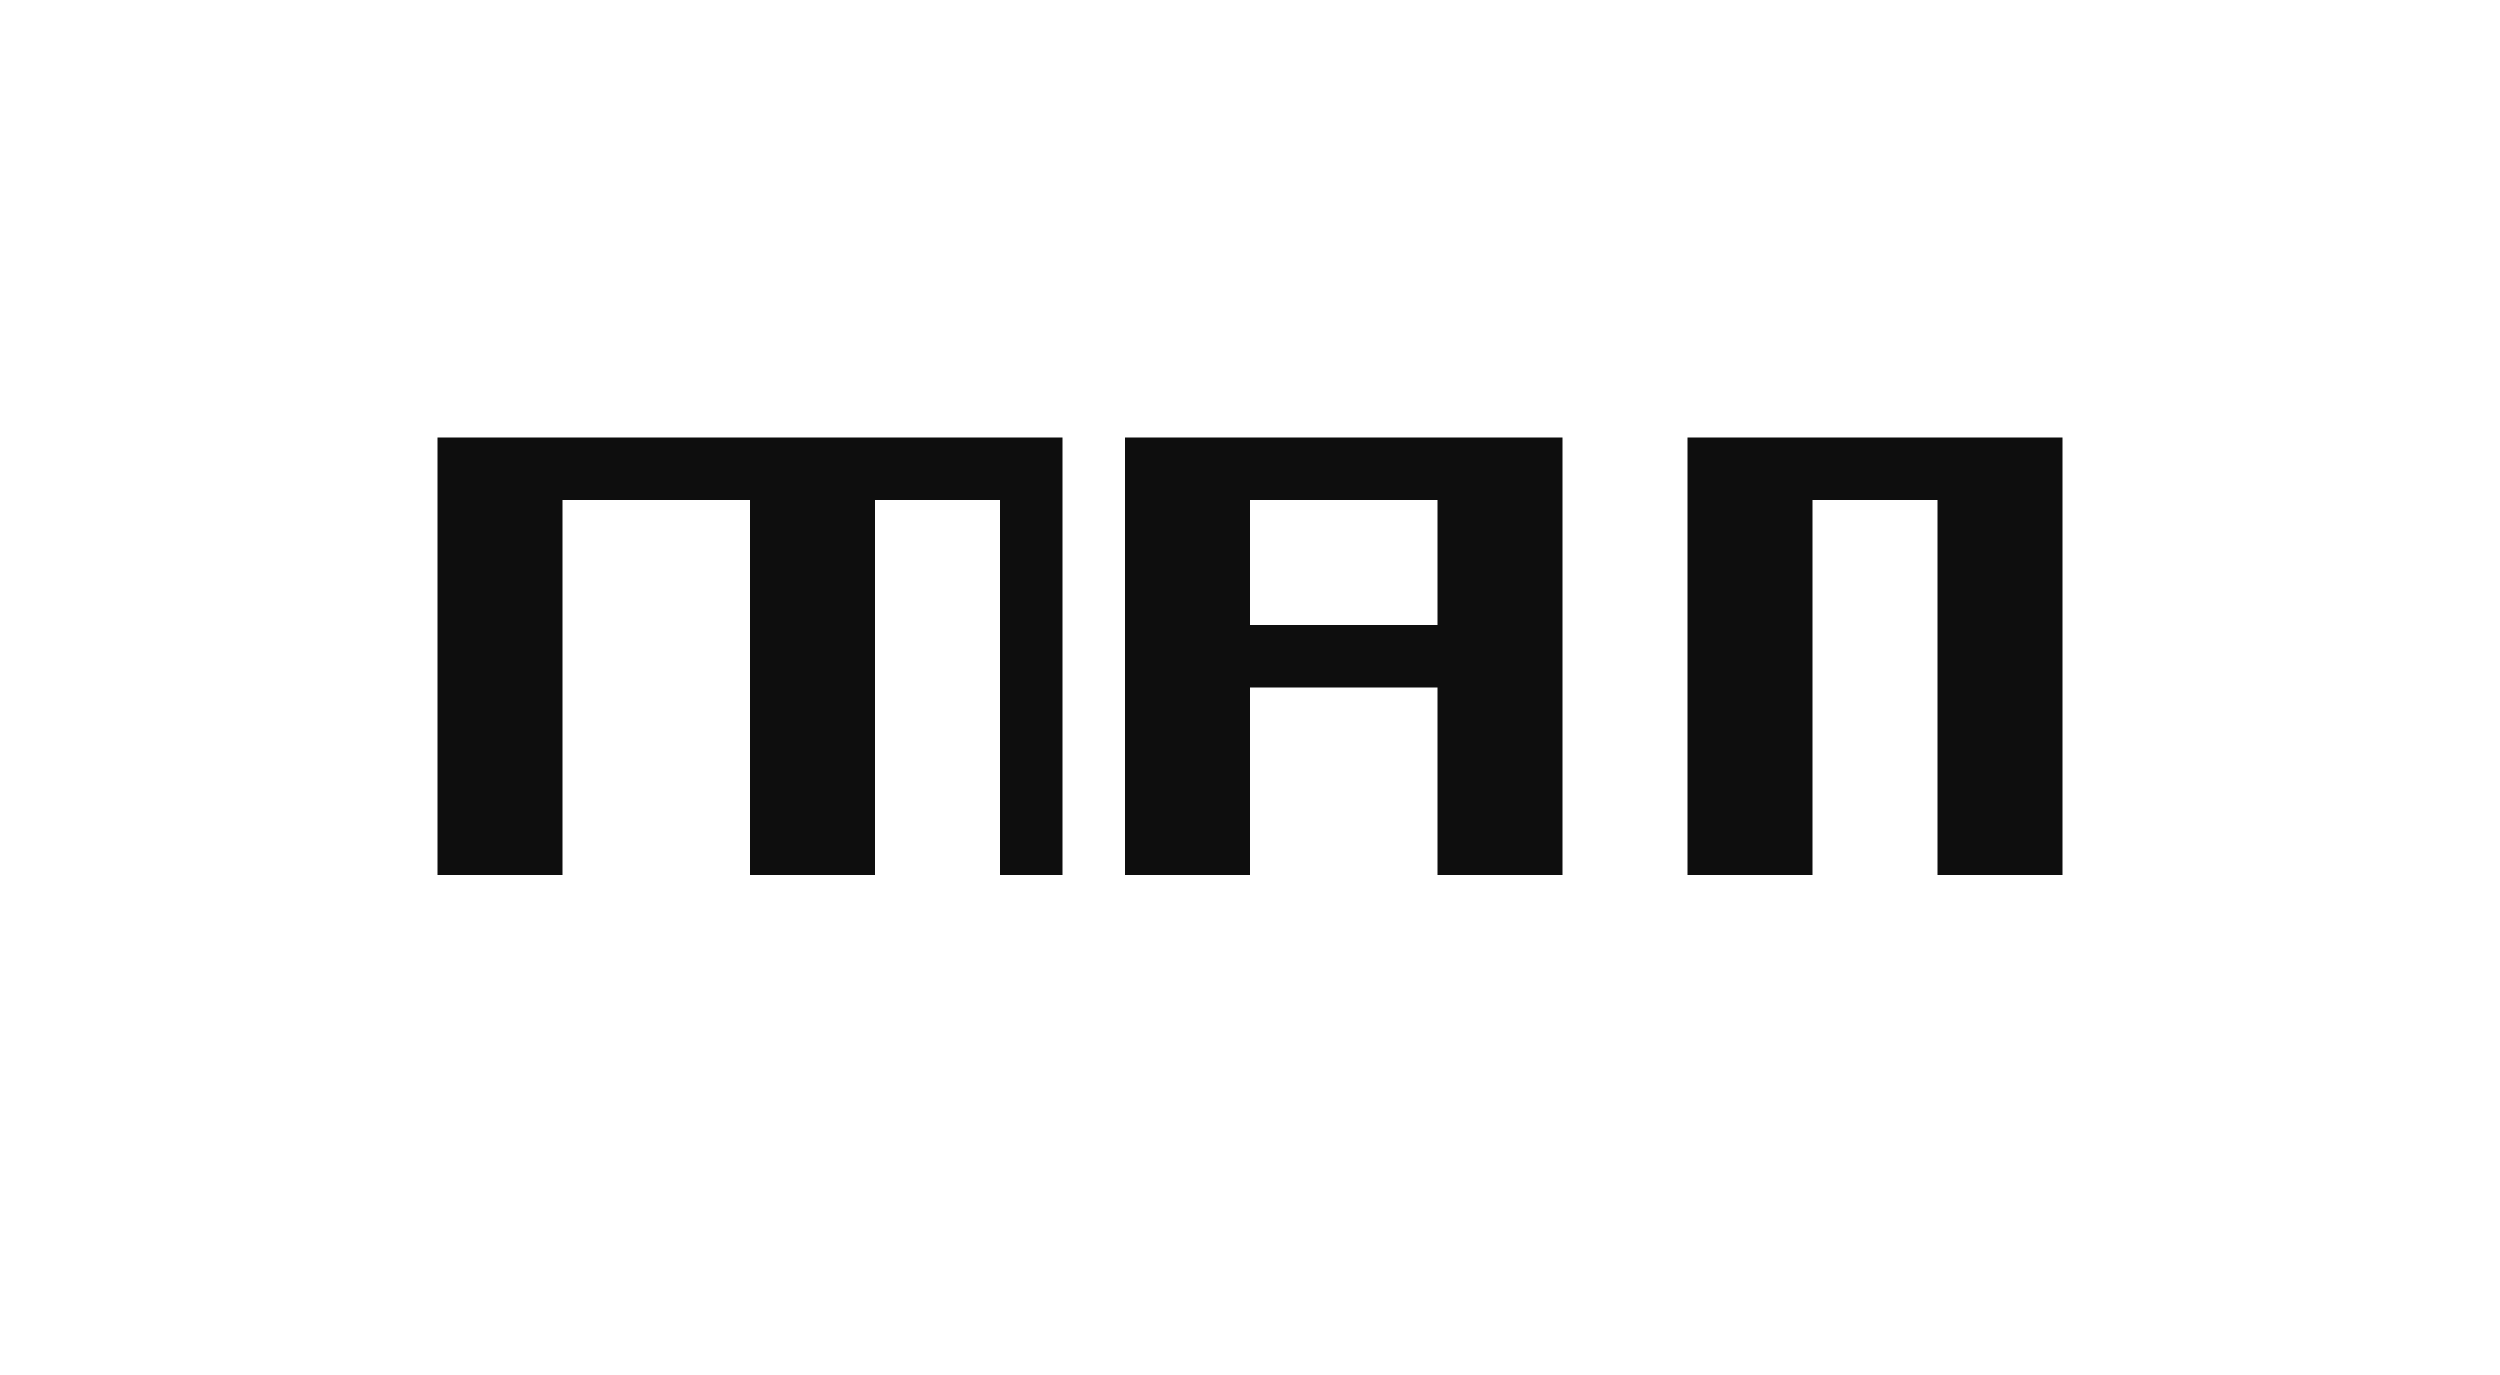
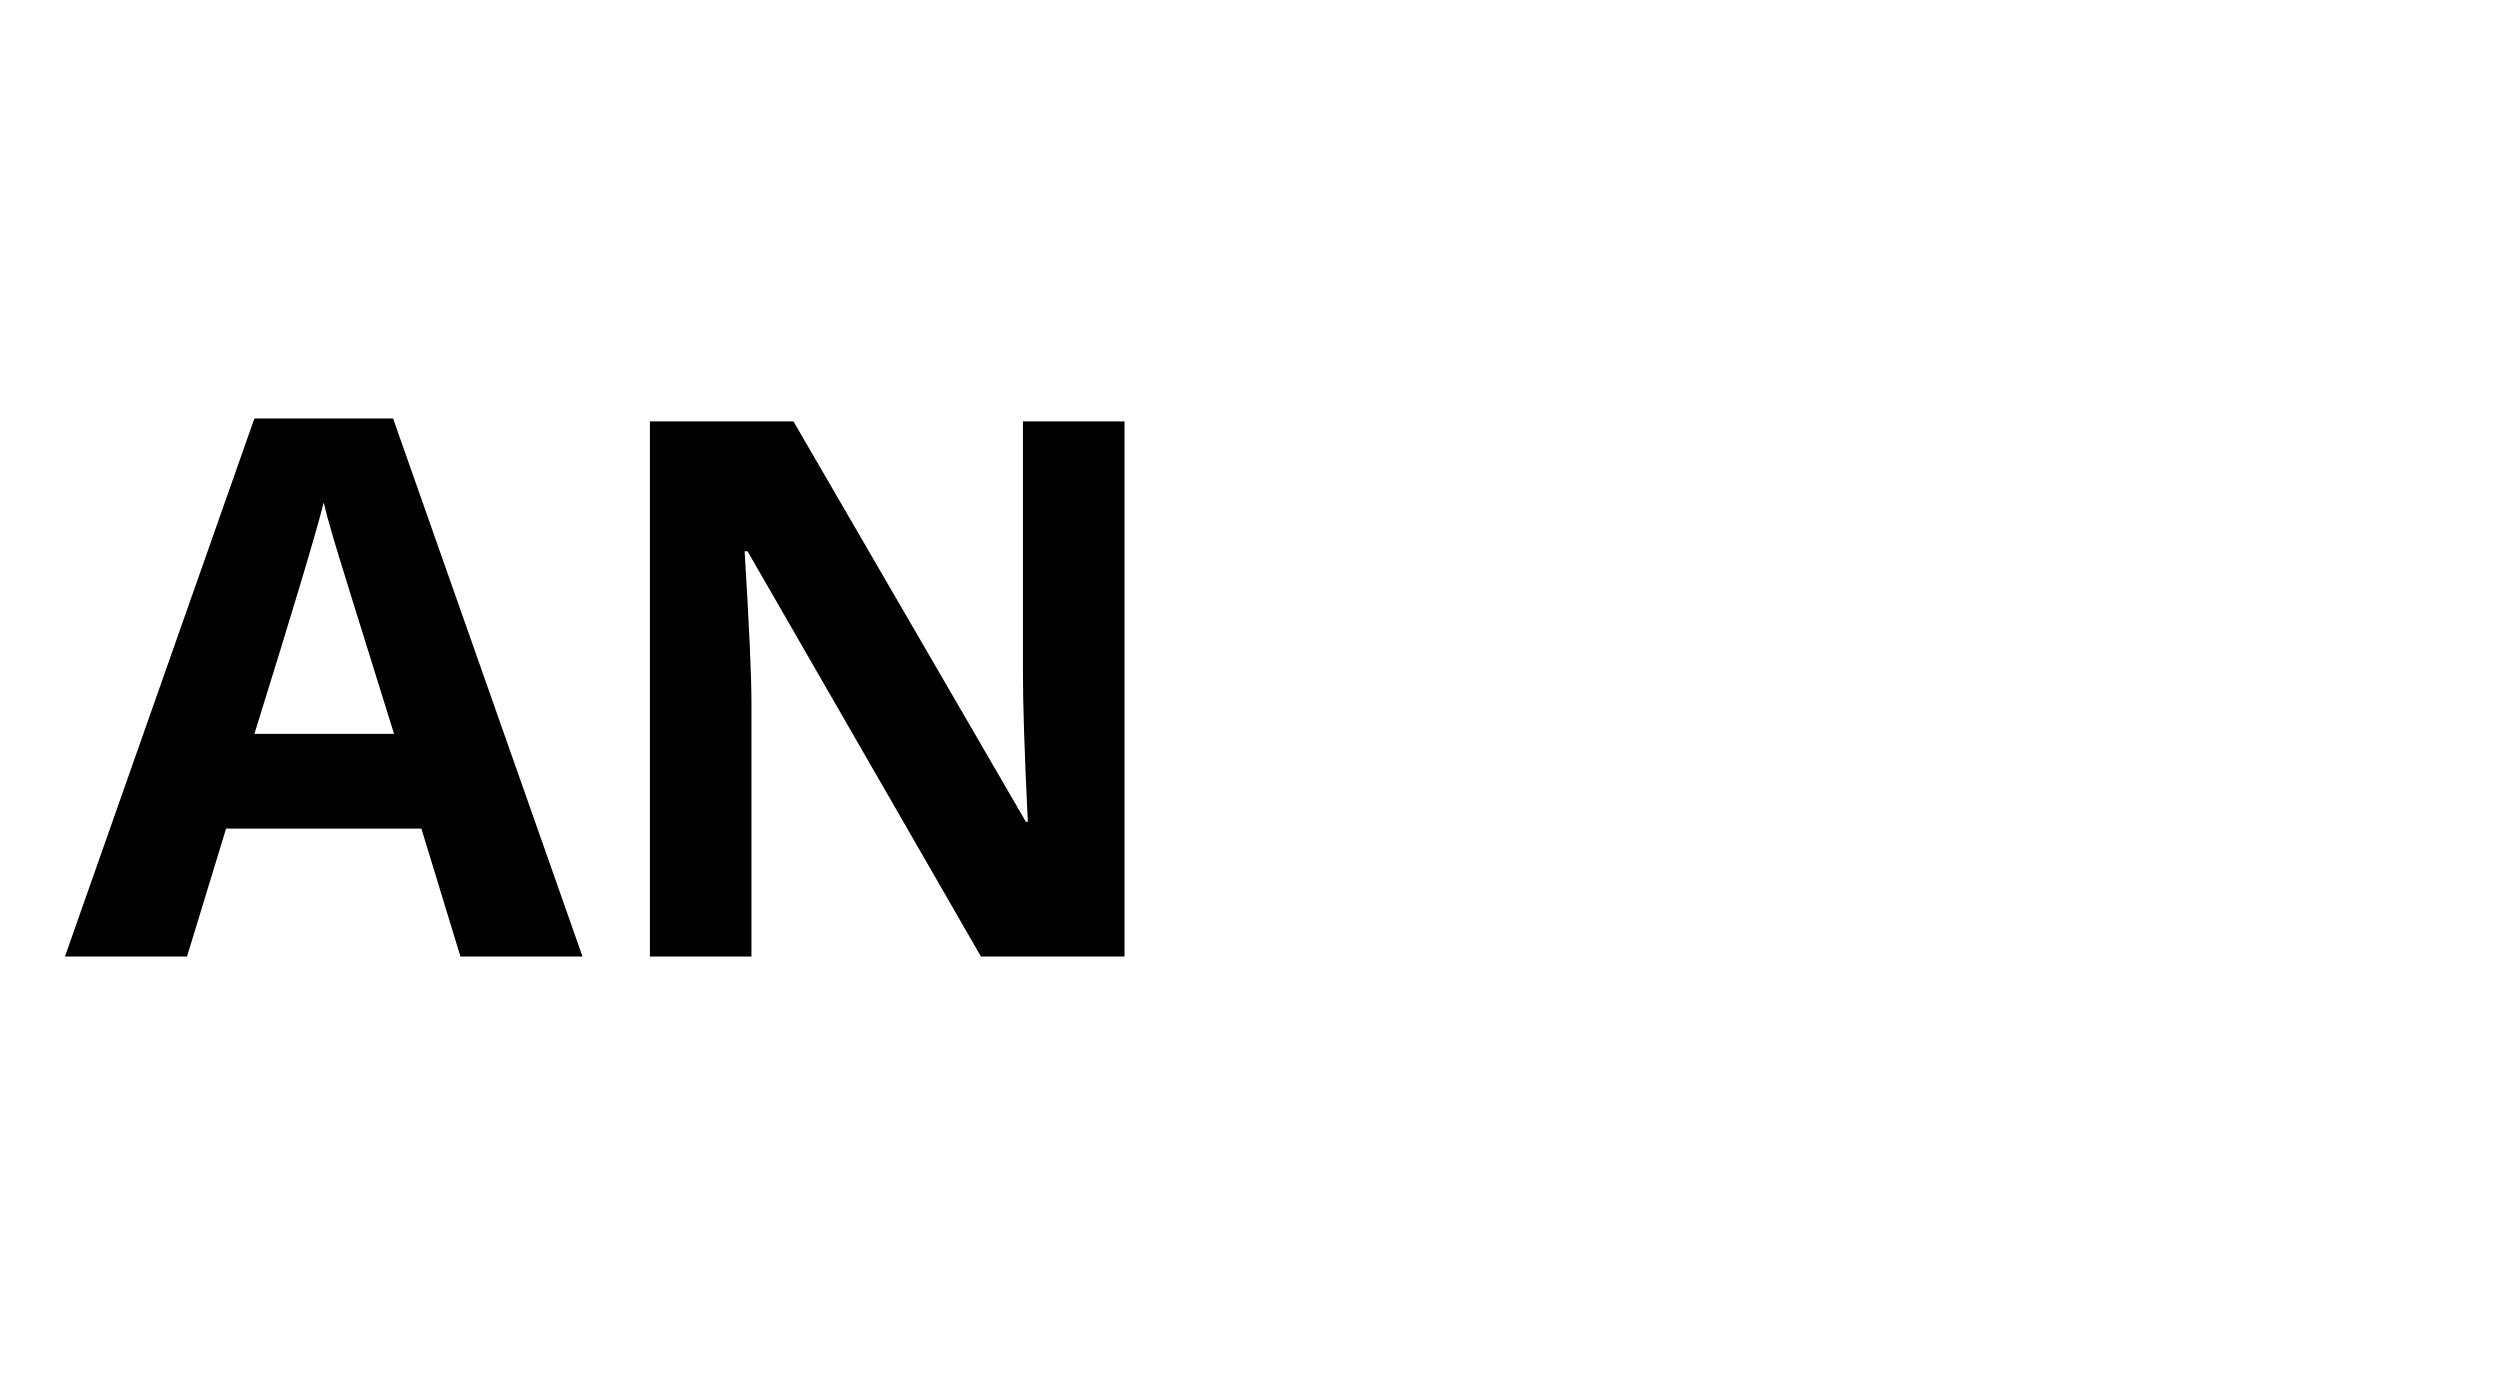
- <svg xmlns="http://www.w3.org/2000/svg" width="40" height="22" version="1.1">
-   <g transform="translate(-2)" fill="#0e0e0e">
-     <path d="m20 7v7h2v-3h3v3h2v-7zm2 1h3v2h-3z" />
-     <path d="m9 7v7h2v-6h3v6h2v-6h2v6h1v-7h-5z" />
-     <path d="m29 7v7h2v-6h2v6h2v-7z" />
-   </g>
+ <svg xmlns="http://www.w3.org/2000/svg" id="svg22" version="1.1" height="22" width="40">
+   <defs id="defs26" />
+   <text id="text847-3" y="15.301" x="20" style="font-style:normal;font-weight:normal;font-size:40px;line-height:1.25;font-family:sans-serif;text-align:center;letter-spacing:0px;word-spacing:0px;text-anchor:middle;fill:#000000;fill-opacity:1;stroke:none;stroke-width:1.6;stroke-miterlimit:4;stroke-dasharray:none;stroke-opacity:1" xml:space="preserve">
+     <tspan id="tspan847" style="font-style:normal;font-variant:normal;font-weight:bold;font-stretch:normal;font-size:12px;font-family:'Open Sans';-inkscape-font-specification:'Open Sans Bold';text-align:center;text-anchor:middle;fill:#000000;fill-opacity:1;stroke:none;stroke-width:1.6;stroke-miterlimit:4;stroke-dasharray:none;stroke-opacity:1" y="15.301" x="20">MAN</tspan>
+   </text>
</svg>
